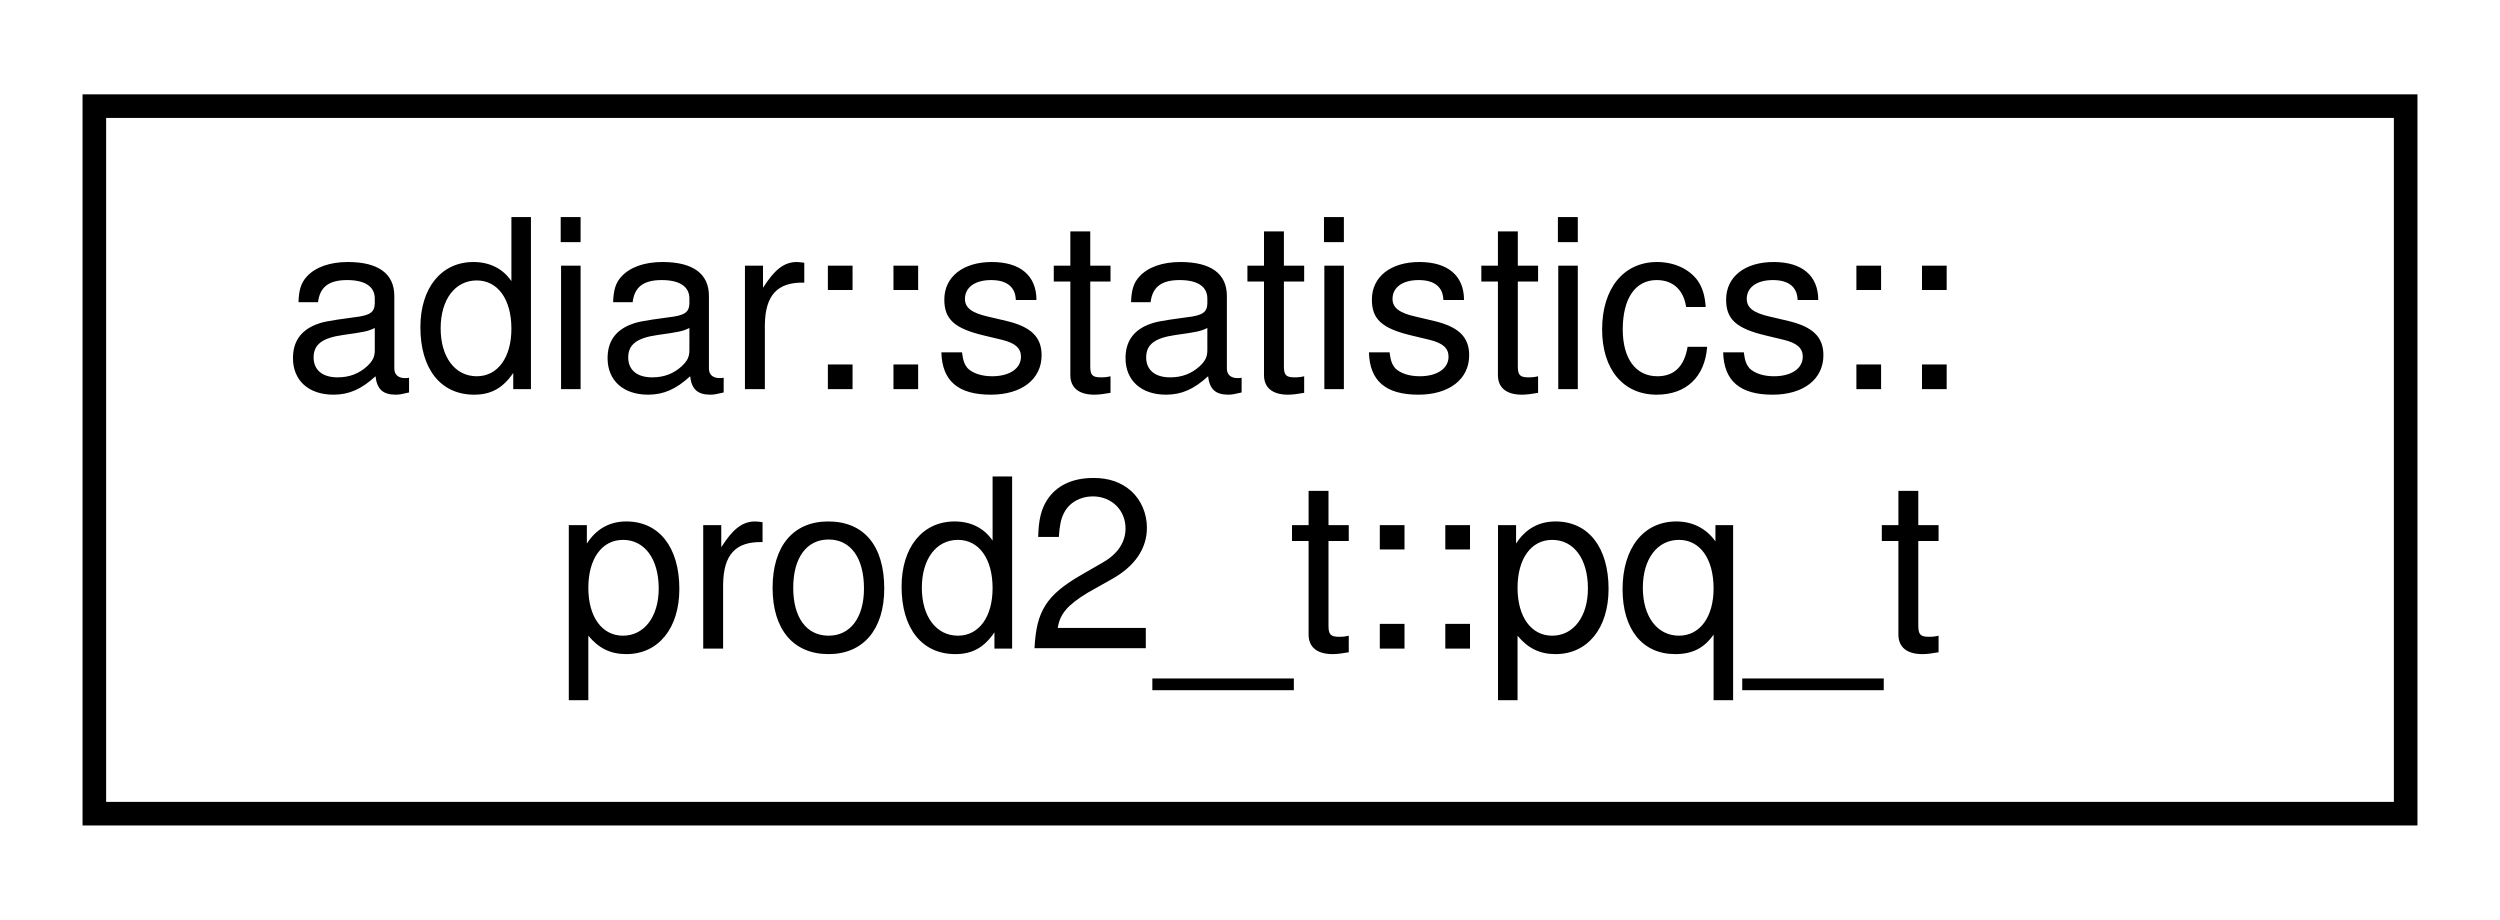
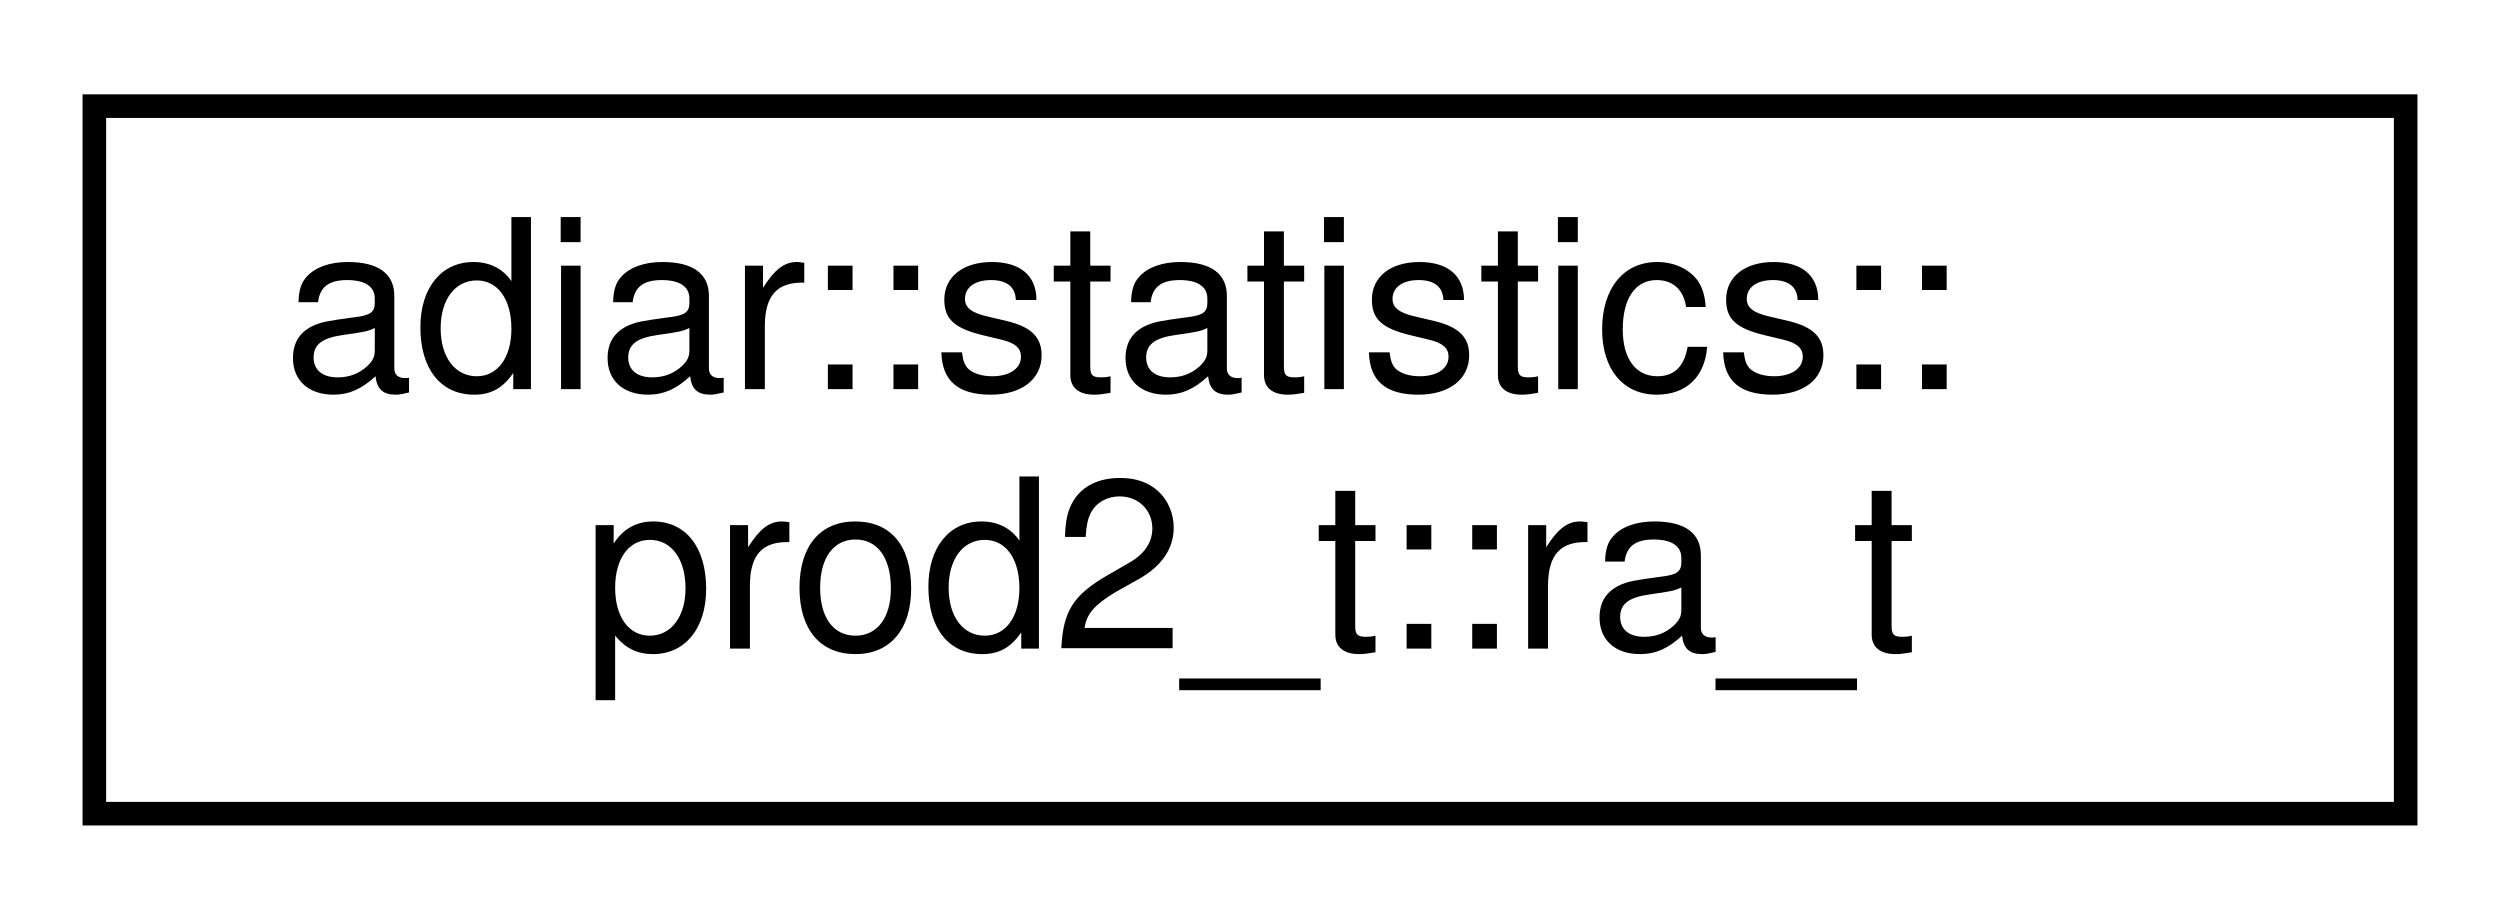
<svg xmlns="http://www.w3.org/2000/svg" xmlns:xlink="http://www.w3.org/1999/xlink" width="106pt" height="39pt" viewBox="0.00 0.00 106.00 39.00">
  <g id="graph0" class="graph" transform="scale(1 1) rotate(0) translate(4 35)">
    <g id="node1" class="node">
      <g id="a_node1">
-         <a xlink:href="structadiar_1_1statistics_1_1prod2__t_1_1pq__t.html" target="_top" xlink:title="Statistics for the double priority queue implementation.">
+         <a xlink:href="structadiar_1_1statistics_1_1prod2__t_1_1ra__t.html" target="_top" xlink:title="Statistics for the double priority queue implementation.">
          <polygon fill="none" stroke="black" points="0,-0.5 0,-30.5 98,-30.5 98,-0.5 0,-0.5" />
          <text text-anchor="start" x="8" y="-18.5" font-family="Helvetica,sans-Serif" font-size="10.00">adiar::statistics::</text>
-           <text text-anchor="middle" x="49" y="-7.5" font-family="Helvetica,sans-Serif" font-size="10.00">prod2_t::pq_t</text>
+           <text text-anchor="middle" x="49" y="-7.5" font-family="Helvetica,sans-Serif" font-size="10.00">prod2_t::ra_t</text>
        </a>
      </g>
    </g>
  </g>
</svg>
